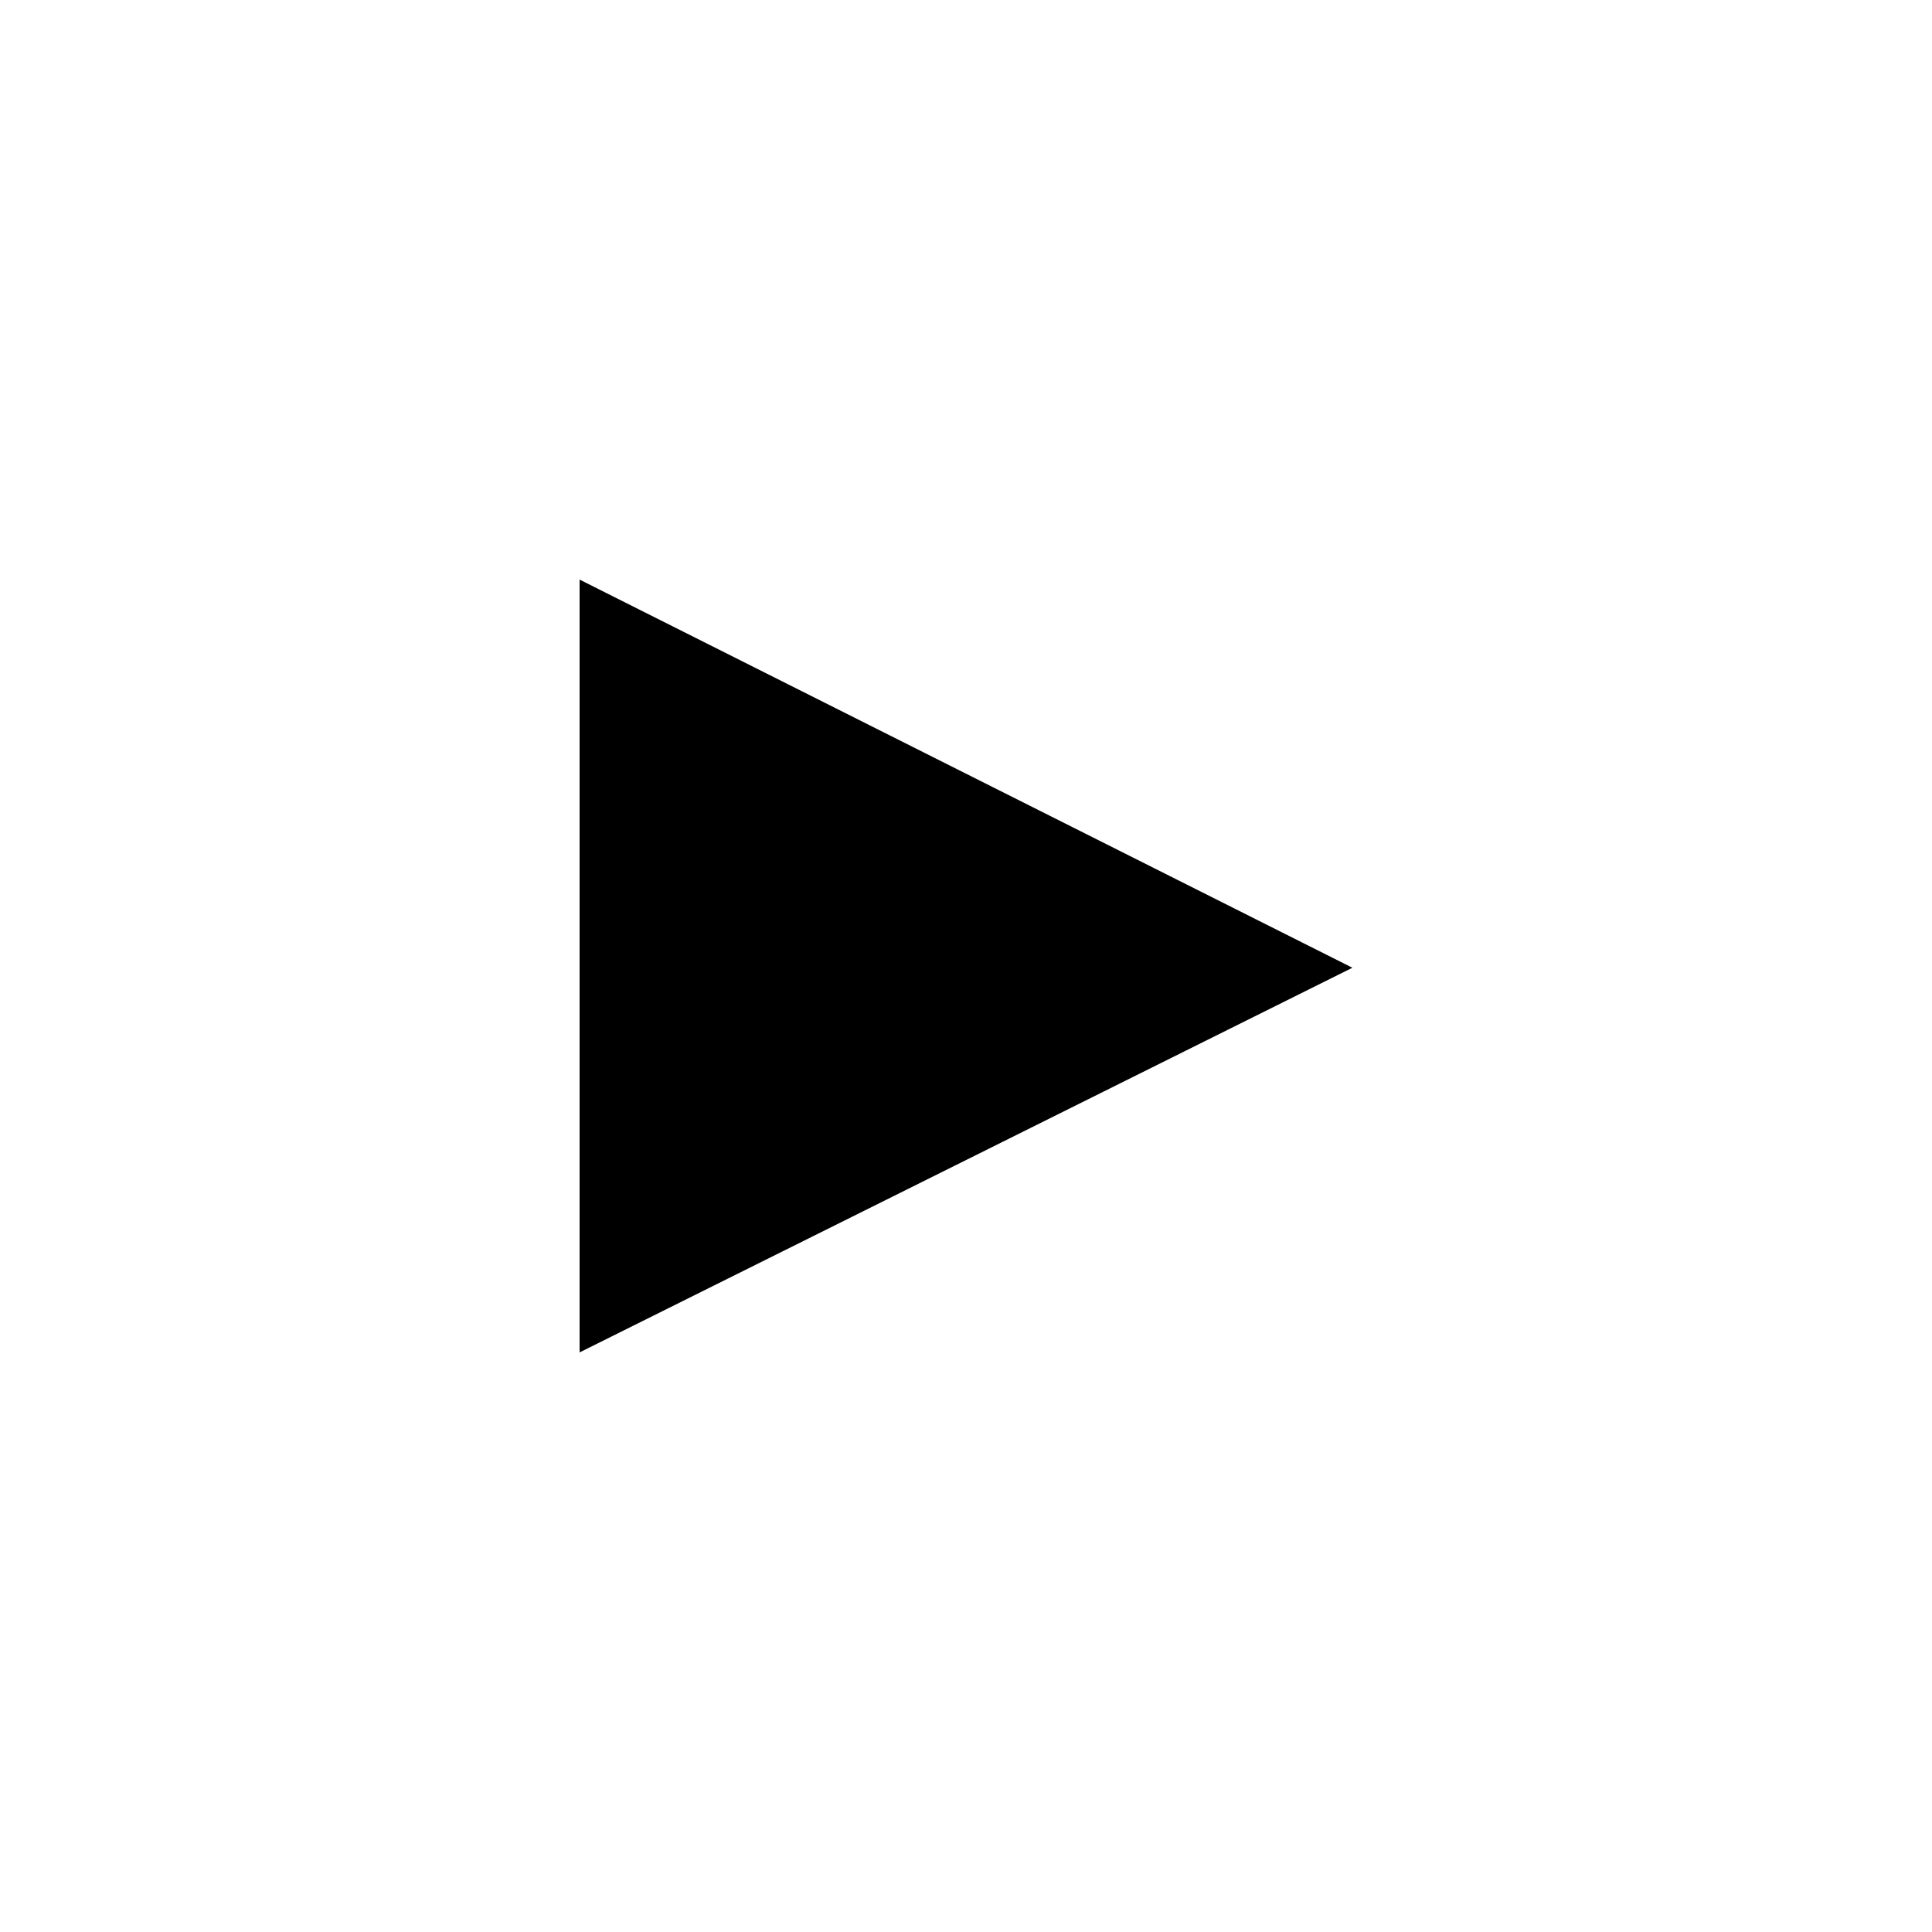
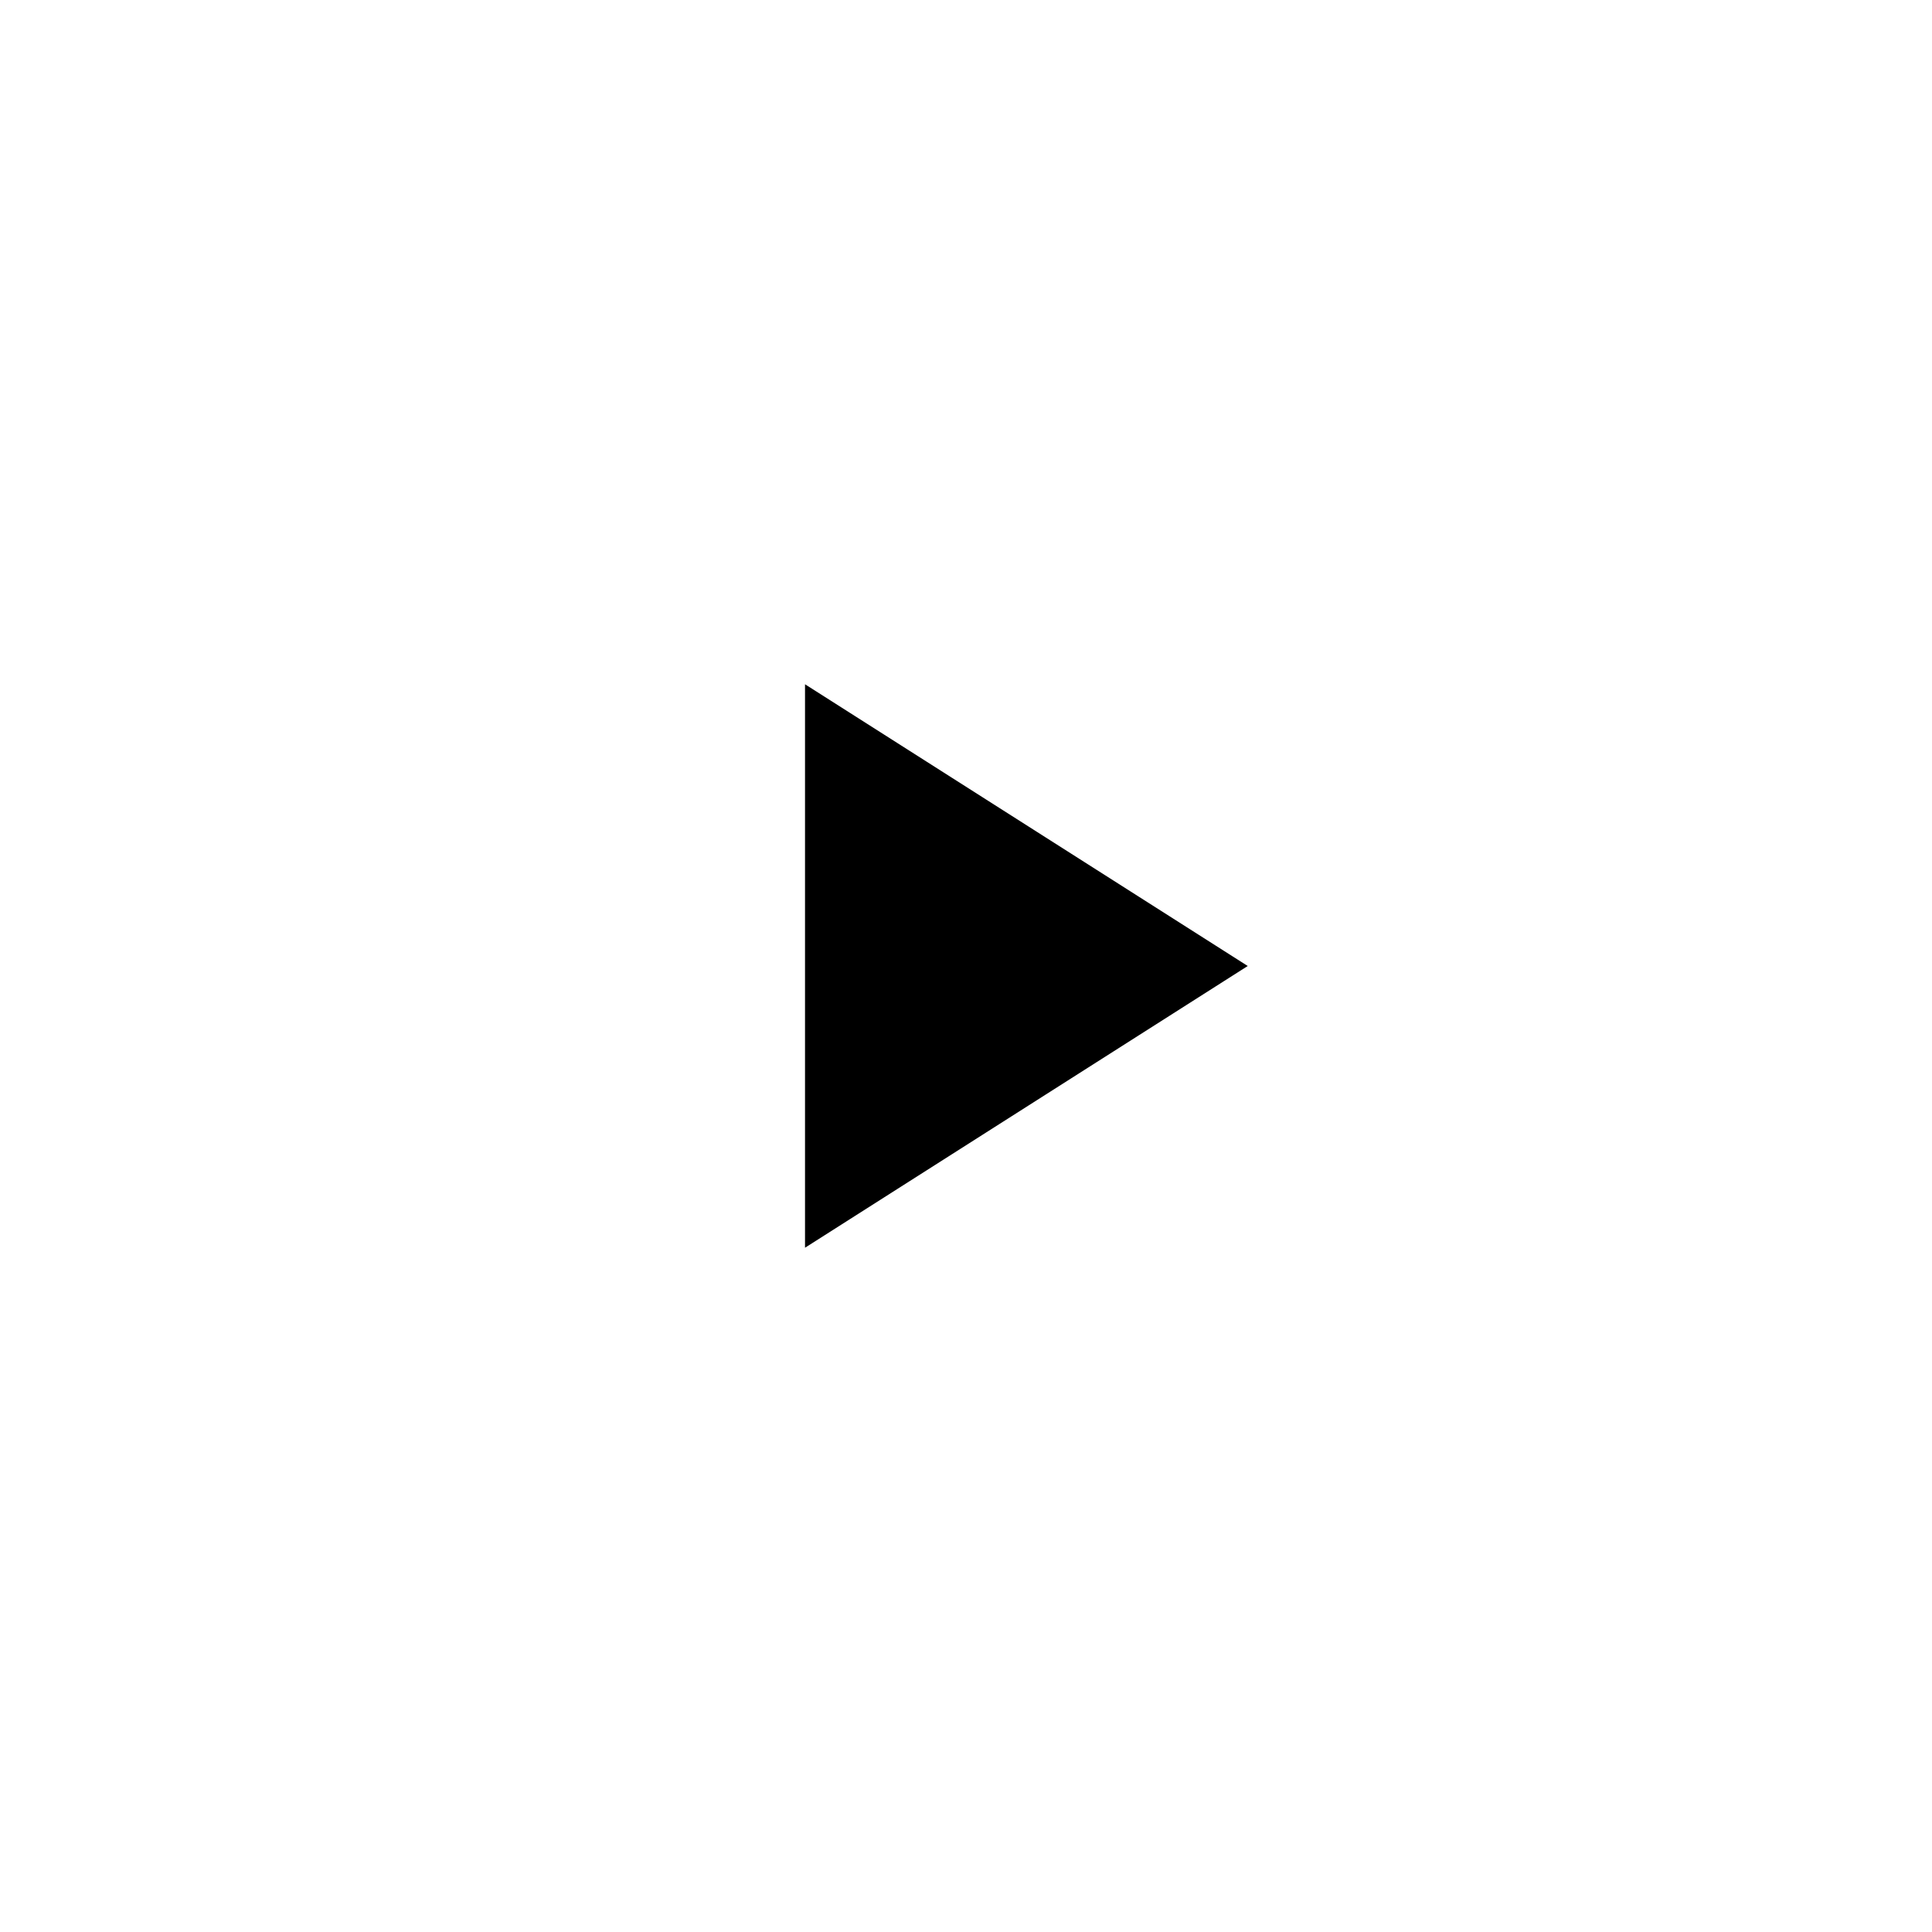
- <svg xmlns="http://www.w3.org/2000/svg" width="40px" height="40px" viewBox="0 0 40 40" version="1.1">
-   <defs />
-   <g id="Page-1" stroke="none" stroke-width="1" fill="none" fill-rule="evenodd">
-     <g id="play-dark" fill="#000000">
-       <polygon id="Shape" points="12 12 12 28 28 20.036" />
-     </g>
-   </g>
+ <svg xmlns="http://www.w3.org/2000/svg" width="40" height="40" viewBox="0 0 40 40" fill="none">
+   <path d="M16.667 14.167V25.833L25.833 20L16.667 14.167Z" fill="black" />
</svg>
